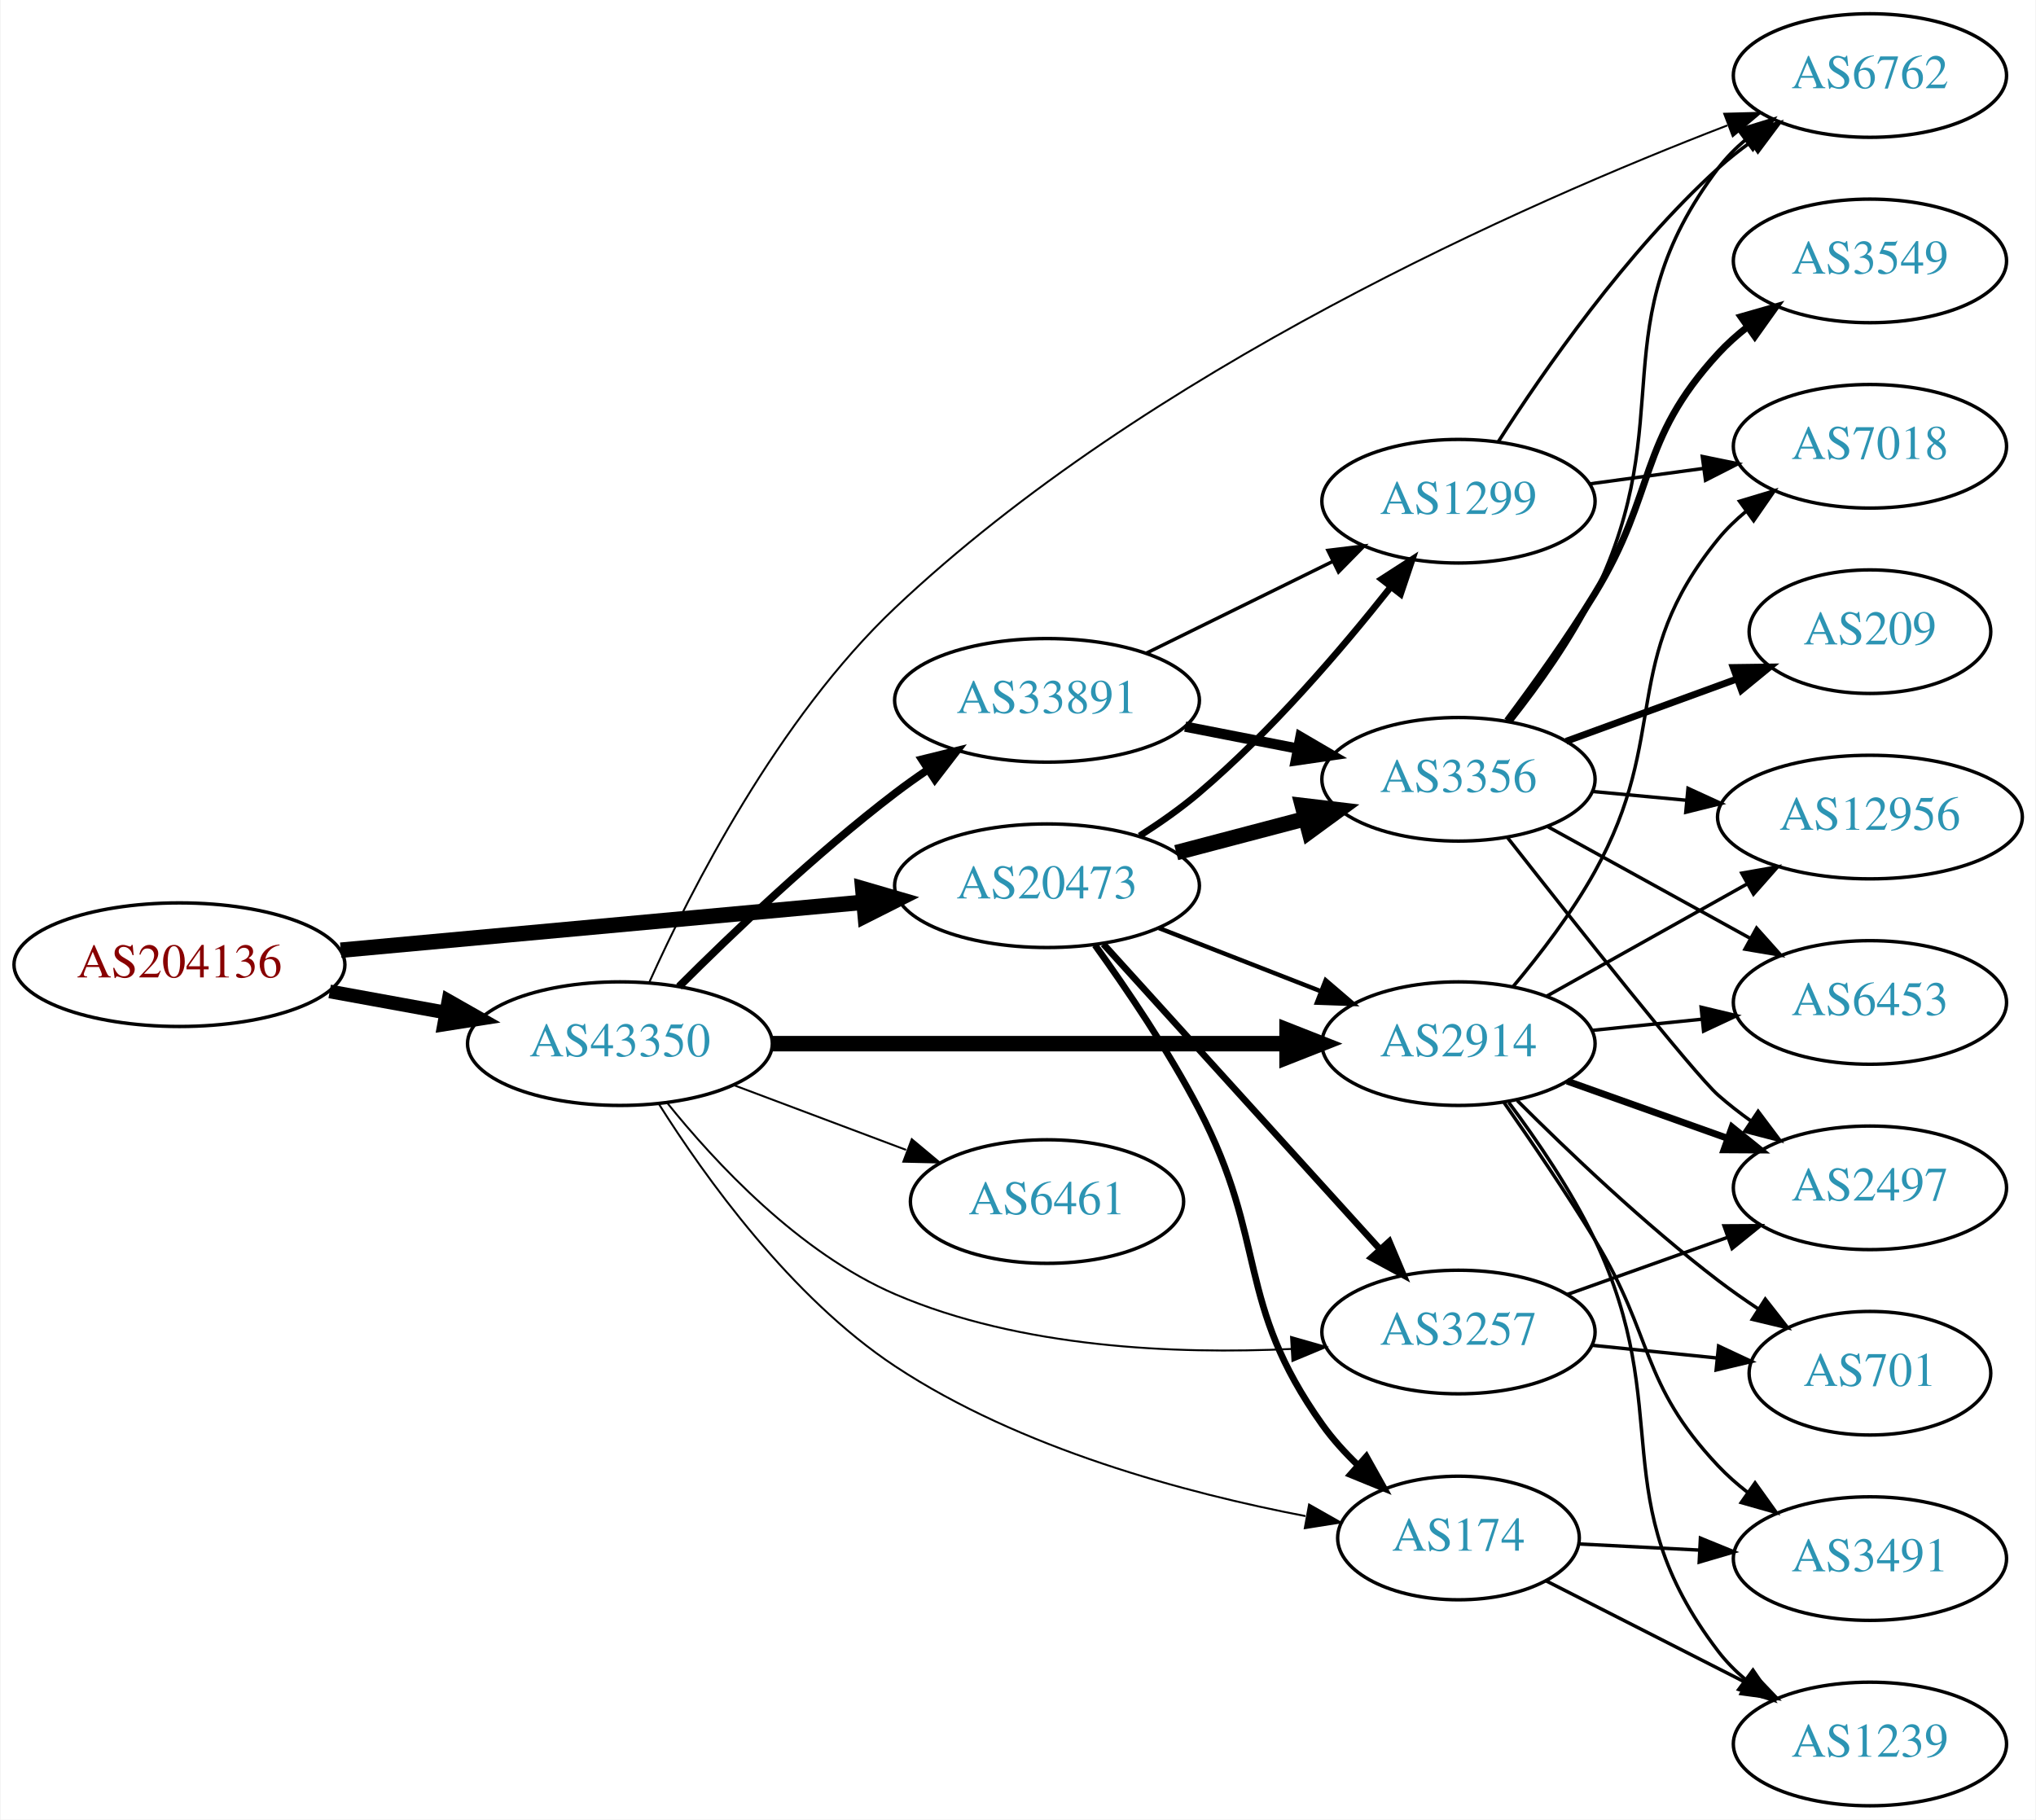
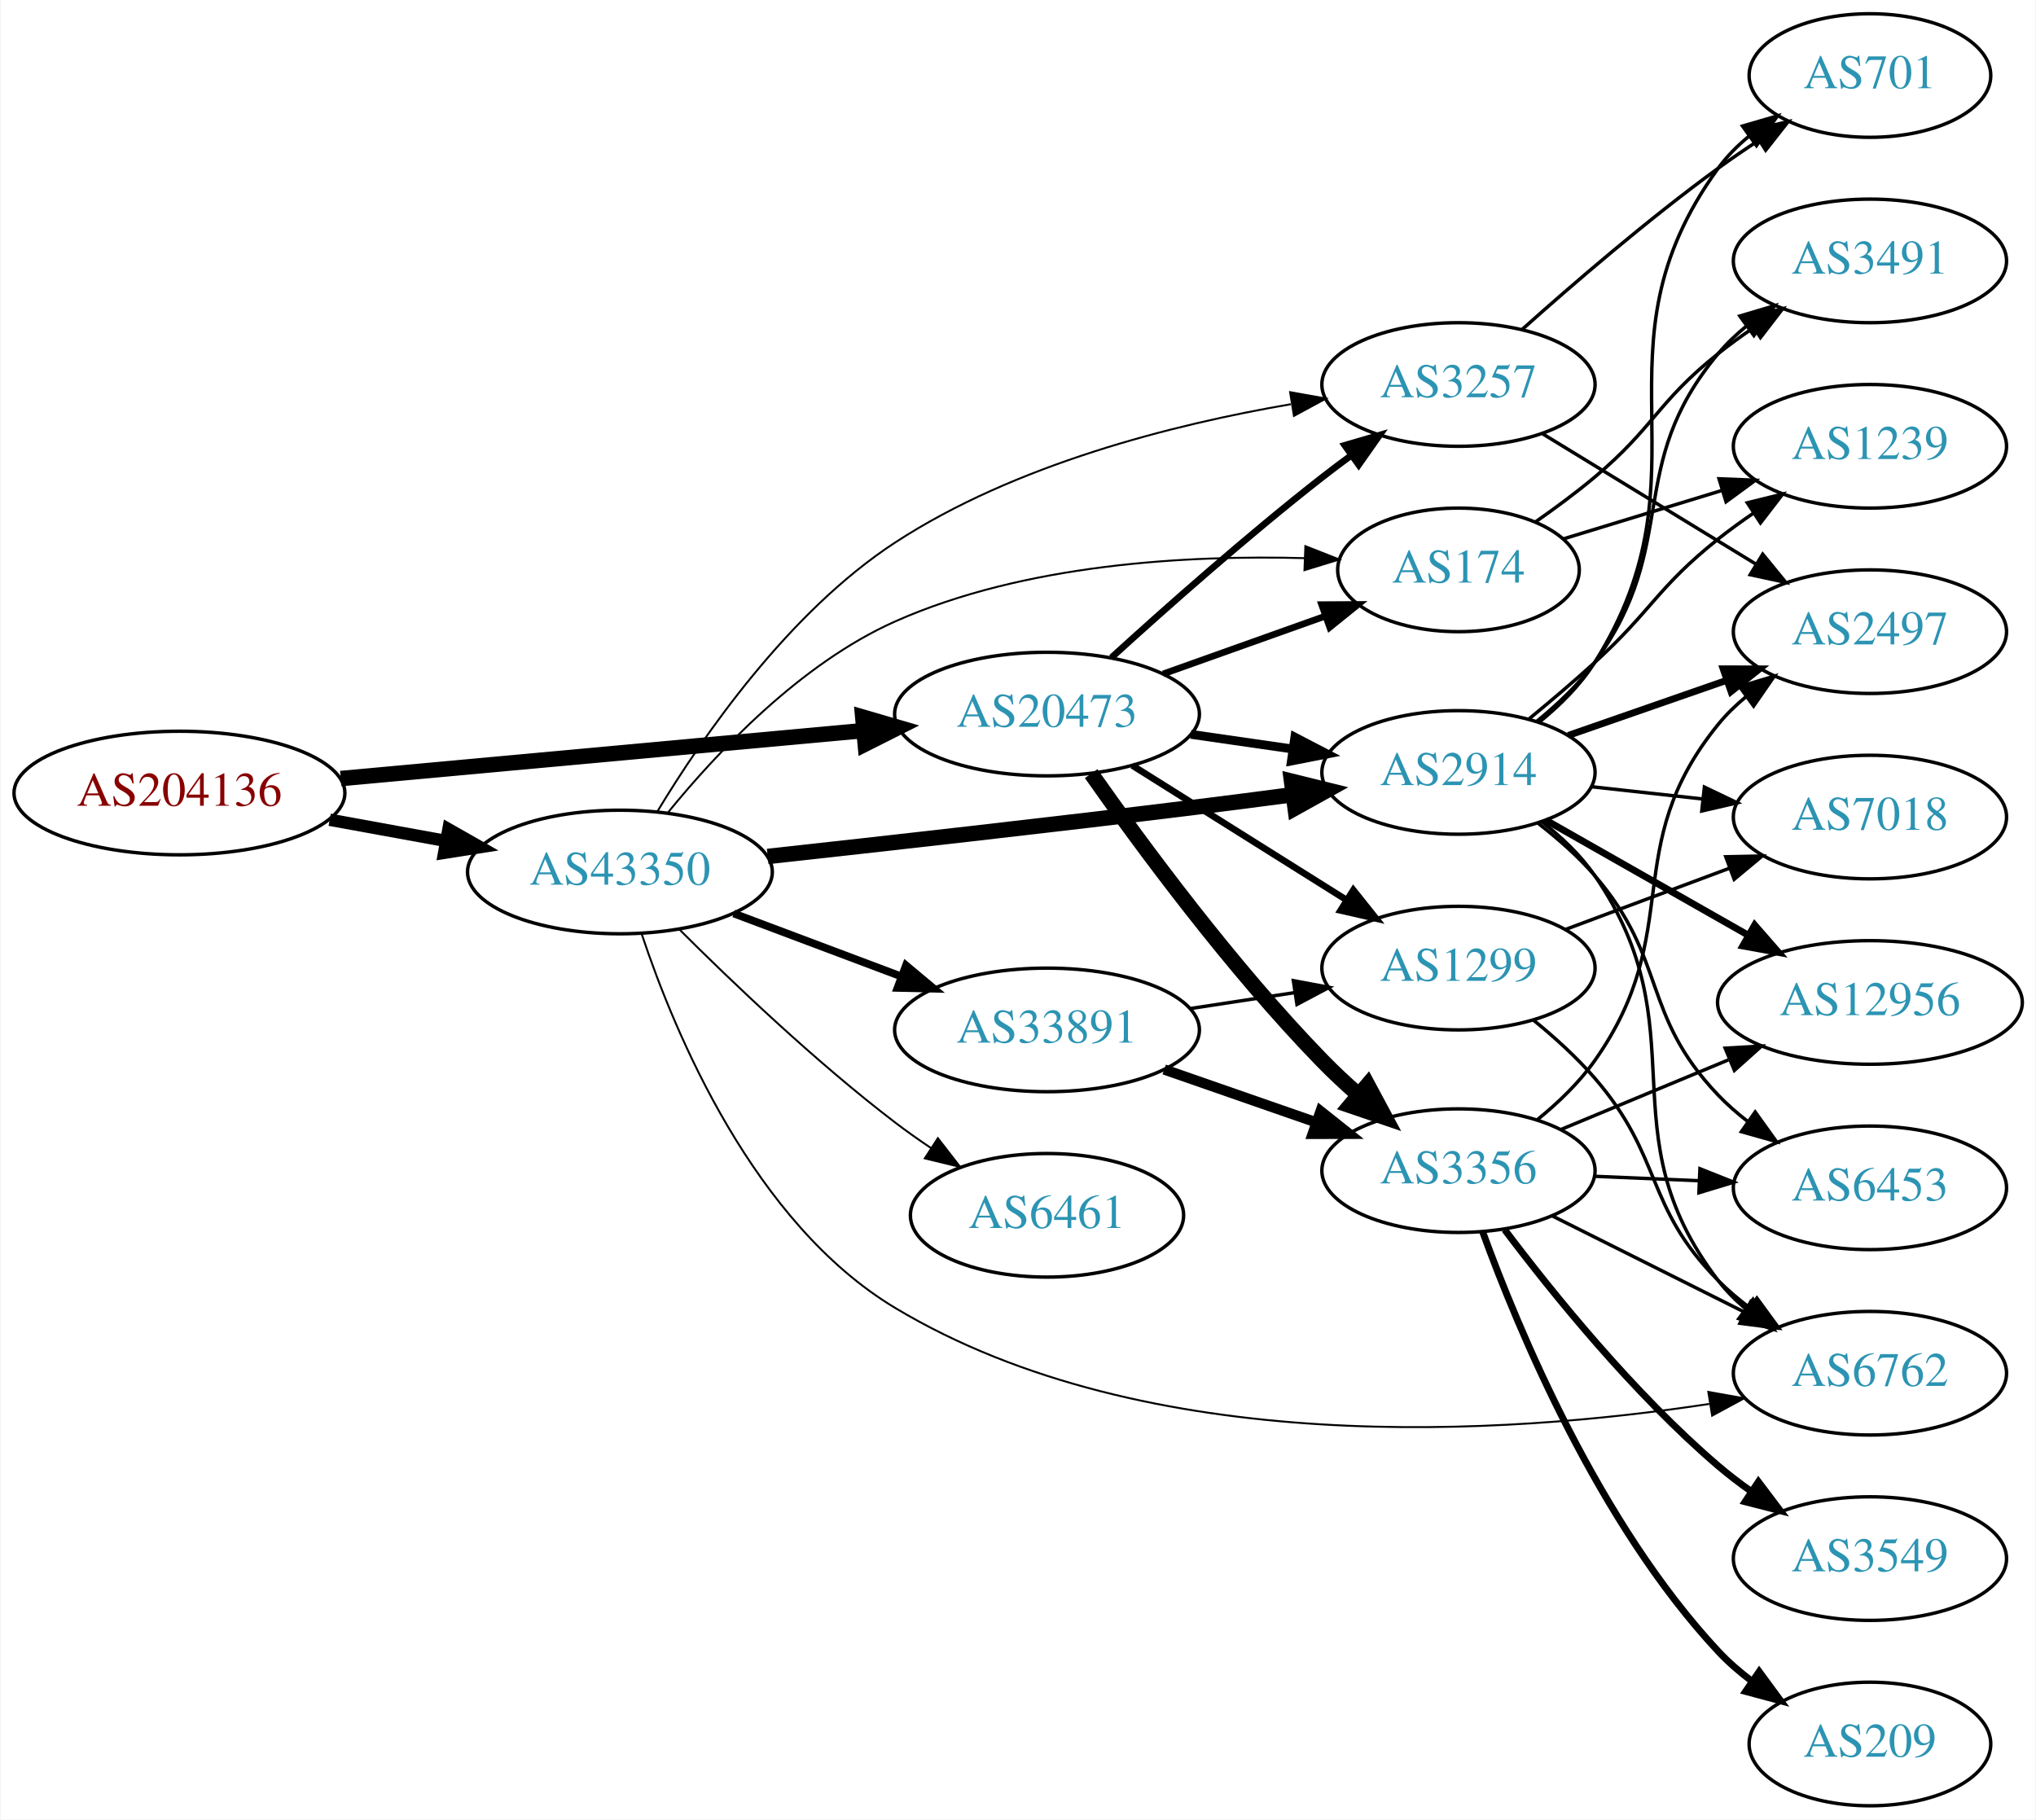
<svg xmlns="http://www.w3.org/2000/svg" xmlns:xlink="http://www.w3.org/1999/xlink" width="593pt" height="530pt" viewBox="0.00 0.00 592.66 530.00">
  <g id="graph0" class="graph" transform="scale(1 1) rotate(0) translate(4 526)">
    <polygon fill="white" stroke="none" points="-4,4 -4,-526 588.661,-526 588.661,4 -4,4" />
    <g id="node1" class="node">
      <g id="a_node1">
        <a xlink:href="/asn/204136" xlink:title="AS204136 ~ SILENT-GHOST-AS [AT]">
-           <ellipse fill="#ffffff" stroke="black" cx="48.096" cy="-245" rx="48.192" ry="18" />
-           <text text-anchor="middle" x="48.096" y="-241.3" font-family="Times,serif" font-size="14.00" fill="#880000">AS204136</text>
+           <ellipse fill="#ffffff" stroke="black" cx="48.096" cy="-295" rx="48.192" ry="18" />
+           <text text-anchor="middle" x="48.096" y="-291.3" font-family="Times,serif" font-size="14.00" fill="#880000">AS204136</text>
        </a>
      </g>
    </g>
    <g id="node2" class="node">
      <g id="a_node2">
        <a xlink:href="/asn/20473" xlink:title="AS20473 ~ Choopa, LLC [US]">
-           <ellipse fill="#ffffff" stroke="black" cx="300.78" cy="-268" rx="44.393" ry="18" />
-           <text text-anchor="middle" x="300.78" y="-264.3" font-family="Times,serif" font-size="14.00" fill="#2c94b3">AS20473</text>
+           <ellipse fill="#ffffff" stroke="black" cx="300.78" cy="-318" rx="44.393" ry="18" />
+           <text text-anchor="middle" x="300.78" y="-314.3" font-family="Times,serif" font-size="14.00" fill="#2c94b3">AS20473</text>
        </a>
      </g>
    </g>
    <g id="edge1" class="edge">
-       <path fill="none" stroke="black" stroke-width="4.5" d="M95.075,-249.219C138.087,-253.165 202.28,-259.054 247.284,-263.184" />
-       <polygon fill="black" stroke="black" stroke-width="4.5" points="247.114,-267.122 257.432,-264.115 247.833,-259.28 247.114,-267.122" />
+       <path fill="none" stroke="black" stroke-width="4.5" d="M95.075,-299.219C138.087,-303.165 202.28,-309.054 247.284,-313.184" />
+       <polygon fill="black" stroke="black" stroke-width="4.5" points="247.114,-317.122 257.432,-314.115 247.833,-309.28 247.114,-317.122" />
    </g>
    <g id="node3" class="node">
      <g id="a_node3">
        <a xlink:href="/asn/43350" xlink:title="AS43350 ~ NForce Entertainment B.V. [NL]">
-           <ellipse fill="#ffffff" stroke="black" cx="176.388" cy="-222" rx="44.393" ry="18" />
-           <text text-anchor="middle" x="176.388" y="-218.3" font-family="Times,serif" font-size="14.00" fill="#2c94b3">AS43350</text>
+           <ellipse fill="#ffffff" stroke="black" cx="176.388" cy="-272" rx="44.393" ry="18" />
+           <text text-anchor="middle" x="176.388" y="-268.3" font-family="Times,serif" font-size="14.00" fill="#2c94b3">AS43350</text>
        </a>
      </g>
    </g>
    <g id="edge2" class="edge">
-       <path fill="none" stroke="black" stroke-width="4" d="M91.852,-237.213C102.7,-235.238 114.448,-233.098 125.611,-231.065" />
-       <polygon fill="black" stroke="black" stroke-width="4" points="126.444,-234.471 135.656,-229.236 125.19,-227.584 126.444,-234.471" />
+       <path fill="none" stroke="black" stroke-width="3.6" d="M91.852,-287.213C102.7,-285.238 114.448,-283.098 125.611,-281.065" />
+       <polygon fill="black" stroke="black" stroke-width="3.6" points="126.444,-284.471 135.656,-279.236 125.19,-277.584 126.444,-284.471" />
    </g>
    <g id="node4" class="node">
      <g id="a_node4">
-         <a xlink:href="/asn/3356" xlink:title="AS3356 ~ Level 3 Parent, LLC [US]">
-           <ellipse fill="#ffffff" stroke="black" cx="420.622" cy="-299" rx="39.794" ry="18" />
-           <text text-anchor="middle" x="420.622" y="-295.3" font-family="Times,serif" font-size="14.00" fill="#2c94b3">AS3356</text>
+         <a xlink:href="/asn/2914" xlink:title="AS2914 ~ NTT America, Inc. [US]">
+           <ellipse fill="#ffffff" stroke="black" cx="420.622" cy="-301" rx="39.794" ry="18" />
+           <text text-anchor="middle" x="420.622" y="-297.3" font-family="Times,serif" font-size="14.00" fill="#2c94b3">AS2914</text>
        </a>
      </g>
    </g>
    <g id="edge3" class="edge">
-       <path fill="none" stroke="black" stroke-width="4.5" d="M338.42,-277.639C350.362,-280.78 363.736,-284.298 376.13,-287.559" />
-       <polygon fill="black" stroke="black" stroke-width="4.5" points="375.141,-291.37 385.814,-290.106 377.145,-283.754 375.141,-291.37" />
+       <path fill="none" stroke="black" stroke-width="2.571" d="M342.665,-312.102C352.236,-310.721 362.51,-309.239 372.335,-307.822" />
+       <polygon fill="black" stroke="black" stroke-width="2.571" points="372.965,-311.267 382.363,-306.375 371.965,-304.339 372.965,-311.267" />
    </g>
    <g id="node5" class="node">
      <g id="a_node5">
-         <a xlink:href="/asn/2914" xlink:title="AS2914 ~ NTT America, Inc. [US]">
-           <ellipse fill="#ffffff" stroke="black" cx="420.622" cy="-222" rx="39.794" ry="18" />
-           <text text-anchor="middle" x="420.622" y="-218.3" font-family="Times,serif" font-size="14.00" fill="#2c94b3">AS2914</text>
+         <a xlink:href="/asn/3257" xlink:title="AS3257 ~ GTT [DE]">
+           <ellipse fill="#ffffff" stroke="black" cx="420.622" cy="-414" rx="39.794" ry="18" />
+           <text text-anchor="middle" x="420.622" y="-410.3" font-family="Times,serif" font-size="14.00" fill="#2c94b3">AS3257</text>
        </a>
      </g>
    </g>
    <g id="edge4" class="edge">
-       <path fill="none" stroke="black" stroke-width="1.286" d="M333.359,-255.673C347.788,-250.04 365.028,-243.311 380.289,-237.354" />
-       <polygon fill="black" stroke="black" stroke-width="1.286" points="381.94,-240.466 389.983,-233.57 379.395,-233.946 381.94,-240.466" />
+       <path fill="none" stroke="black" stroke-width="1.929" d="M319.557,-334.461C335.31,-348.809 359.134,-369.934 380.976,-387 383.703,-389.131 386.583,-391.294 389.492,-393.421" />
+       <polygon fill="black" stroke="black" stroke-width="1.929" points="387.491,-396.293 397.661,-399.263 391.562,-390.599 387.491,-396.293" />
    </g>
    <g id="node6" class="node">
      <g id="a_node6">
        <a xlink:href="/asn/1299" xlink:title="AS1299 ~ Telia Carrier [EU]">
-           <ellipse fill="#ffffff" stroke="black" cx="420.622" cy="-380" rx="39.794" ry="18" />
-           <text text-anchor="middle" x="420.622" y="-376.3" font-family="Times,serif" font-size="14.00" fill="#2c94b3">AS1299</text>
+           <ellipse fill="#ffffff" stroke="black" cx="420.622" cy="-244" rx="39.794" ry="18" />
+           <text text-anchor="middle" x="420.622" y="-240.3" font-family="Times,serif" font-size="14.00" fill="#2c94b3">AS1299</text>
        </a>
      </g>
    </g>
    <g id="edge5" class="edge">
-       <path fill="none" stroke="black" stroke-width="1.929" d="M327.765,-282.529C333.656,-286.281 339.719,-290.533 344.976,-295 366.068,-312.925 386.56,-336.876 400.721,-354.785" />
-       <polygon fill="black" stroke="black" stroke-width="1.929" points="398.237,-357.292 407.139,-363.038 403.763,-352.996 398.237,-357.292" />
+       <path fill="none" stroke="black" stroke-width="1.929" d="M325.627,-303.025C343.59,-291.745 368.391,-276.171 388.008,-263.853" />
+       <polygon fill="black" stroke="black" stroke-width="1.929" points="390.005,-266.731 396.613,-258.449 386.282,-260.803 390.005,-266.731" />
    </g>
    <g id="node7" class="node">
      <g id="a_node7">
-         <a xlink:href="/asn/3257" xlink:title="AS3257 ~ GTT [DE]">
-           <ellipse fill="#ffffff" stroke="black" cx="420.622" cy="-138" rx="39.794" ry="18" />
-           <text text-anchor="middle" x="420.622" y="-134.3" font-family="Times,serif" font-size="14.00" fill="#2c94b3">AS3257</text>
+         <a xlink:href="/asn/3356" xlink:title="AS3356 ~ Level 3 Parent, LLC [US]">
+           <ellipse fill="#ffffff" stroke="black" cx="420.622" cy="-185" rx="39.794" ry="18" />
+           <text text-anchor="middle" x="420.622" y="-181.3" font-family="Times,serif" font-size="14.00" fill="#2c94b3">AS3356</text>
        </a>
      </g>
    </g>
    <g id="edge6" class="edge">
-       <path fill="none" stroke="black" stroke-width="1.929" d="M317.186,-251.005C337.766,-228.301 374.349,-187.944 397.771,-162.105" />
-       <polygon fill="black" stroke="black" stroke-width="1.929" points="400.462,-164.348 404.585,-154.588 395.276,-159.647 400.462,-164.348" />
+       <path fill="none" stroke="black" stroke-width="4.5" d="M313.64,-300.652C328.297,-279.773 354.549,-244.139 380.976,-217 384.208,-213.681 387.765,-210.359 391.373,-207.18" />
+       <polygon fill="black" stroke="black" stroke-width="4.5" points="394.166,-209.974 399.246,-200.503 389.072,-203.968 394.166,-209.974" />
    </g>
    <g id="node8" class="node">
      <g id="a_node8">
        <a xlink:href="/asn/174" xlink:title="AS174 ~ Cogent Communications [US]">
-           <ellipse fill="#ffffff" stroke="black" cx="420.622" cy="-78" rx="35.194" ry="18" />
-           <text text-anchor="middle" x="420.622" y="-74.3" font-family="Times,serif" font-size="14.00" fill="#2c94b3">AS174</text>
+           <ellipse fill="#ffffff" stroke="black" cx="420.622" cy="-360" rx="35.194" ry="18" />
+           <text text-anchor="middle" x="420.622" y="-356.3" font-family="Times,serif" font-size="14.00" fill="#2c94b3">AS174</text>
        </a>
      </g>
    </g>
    <g id="edge7" class="edge">
-       <path fill="none" stroke="black" stroke-width="1.929" d="M314.76,-250.694C323.949,-237.945 336.158,-219.948 344.976,-203 365.242,-164.049 355.517,-146.773 380.976,-111 383.968,-106.795 387.611,-102.788 391.451,-99.109" />
-       <polygon fill="black" stroke="black" stroke-width="1.929" points="393.785,-101.718 398.959,-92.472 389.149,-96.473 393.785,-101.718" />
+       <path fill="none" stroke="black" stroke-width="1.929" d="M334.605,-329.699C349.242,-334.916 366.571,-341.092 381.753,-346.503" />
+       <polygon fill="black" stroke="black" stroke-width="1.929" points="380.776,-349.87 391.37,-349.931 383.126,-343.277 380.776,-349.87" />
+     </g>
+     <g id="edge29" class="edge">
+       <path fill="none" stroke="black" stroke-width="4.5" d="M219.428,-276.527C253.34,-280.237 302.257,-285.718 344.976,-291 353.838,-292.096 363.285,-293.319 372.373,-294.523" />
+       <polygon fill="black" stroke="black" stroke-width="4.5" points="371.998,-298.445 382.432,-295.867 373.041,-290.64 371.998,-298.445" />
    </g>
    <g id="edge28" class="edge">
-       <path fill="none" stroke="black" stroke-width="4.5" d="M220.694,-222C262.773,-222 326.582,-222 370.526,-222" />
-       <polygon fill="black" stroke="black" stroke-width="4.5" points="370.69,-225.938 380.69,-222 370.69,-218.063 370.69,-225.938" />
+       <path fill="none" stroke="black" stroke-width="0.562" d="M187.319,-289.667C200.407,-311.34 225.458,-347.696 256.584,-368 291.408,-390.717 337.492,-402.372 371.779,-408.255" />
+       <polygon fill="black" stroke="black" stroke-width="0.562" points="371.586,-411.769 382.015,-409.901 372.698,-404.858 371.586,-411.769" />
+     </g>
+     <g id="edge33" class="edge">
+       <path fill="none" stroke="black" stroke-width="0.562" d="M190.383,-289.323C204.54,-306.732 228.902,-332.697 256.584,-345 294.365,-361.792 341.846,-364.345 375.808,-363.418" />
+       <polygon fill="black" stroke="black" stroke-width="0.562" points="376.03,-366.912 385.888,-363.031 375.761,-359.917 376.03,-366.912" />
+     </g>
+     <g id="node10" class="node">
+       <g id="a_node10">
+         <a xlink:href="/asn/6762" xlink:title="AS6762 ~ TELECOM ITALIA SPARKLE S.p.A. [IT]">
+           <ellipse fill="#ffffff" stroke="black" cx="540.465" cy="-126" rx="39.794" ry="18" />
+           <text text-anchor="middle" x="540.465" y="-122.3" font-family="Times,serif" font-size="14.00" fill="#2c94b3">AS6762</text>
+         </a>
+       </g>
+     </g>
+     <g id="edge31" class="edge">
+       <path fill="none" stroke="black" stroke-width="0.562" d="M182.77,-253.817C192.357,-225.036 215.356,-169.721 256.584,-145 330.058,-100.943 434.384,-108.011 493.647,-117.05" />
+       <polygon fill="black" stroke="black" stroke-width="0.562" points="493.389,-120.554 503.818,-118.689 494.502,-113.643 493.389,-120.554" />
+     </g>
+     <g id="node19" class="node">
+       <g id="a_node19">
+         <a xlink:href="/asn/33891" xlink:title="AS33891 ~ CORE-BACKBONE GMBH GLOBAL NETWORK [DE]">
+           <ellipse fill="#ffffff" stroke="black" cx="300.78" cy="-226" rx="44.393" ry="18" />
+           <text text-anchor="middle" x="300.78" y="-222.3" font-family="Times,serif" font-size="14.00" fill="#2c94b3">AS33891</text>
+         </a>
+       </g>
+     </g>
+     <g id="edge30" class="edge">
+       <path fill="none" stroke="black" stroke-width="2.25" d="M209.545,-259.914C224.442,-254.315 242.329,-247.592 258.234,-241.614" />
+       <polygon fill="black" stroke="black" stroke-width="2.25" points="259.708,-244.8 267.837,-238.005 257.245,-238.247 259.708,-244.8" />
+     </g>
+     <g id="node20" class="node">
+       <g id="a_node20">
+         <a xlink:href="/asn/6461" xlink:title="AS6461 ~ Zayo Bandwidth [US]">
+           <ellipse fill="#ffffff" stroke="black" cx="300.78" cy="-172" rx="39.794" ry="18" />
+           <text text-anchor="middle" x="300.78" y="-168.3" font-family="Times,serif" font-size="14.00" fill="#2c94b3">AS6461</text>
+         </a>
+       </g>
    </g>
    <g id="edge32" class="edge">
-       <path fill="none" stroke="black" stroke-width="0.562" d="M190.063,-204.864C204.132,-187.342 228.582,-161.039 256.584,-149 293.076,-133.311 338.422,-131.493 372.02,-133.066" />
-       <polygon fill="black" stroke="black" stroke-width="0.562" points="371.86,-136.563 382.047,-133.652 372.268,-129.575 371.86,-136.563" />
-     </g>
-     <g id="edge31" class="edge">
-       <path fill="none" stroke="black" stroke-width="0.562" d="M187.715,-204.448C201.034,-183.304 226.143,-148.123 256.584,-128 292.955,-103.956 341.433,-91.029 376.053,-84.385" />
-       <polygon fill="black" stroke="black" stroke-width="0.562" points="377.11,-87.751 386.324,-82.52 375.859,-80.863 377.11,-87.751" />
+       <path fill="none" stroke="black" stroke-width="0.562" d="M193.583,-255.385C209.056,-239.93 233.391,-216.693 256.584,-199 259.906,-196.466 263.473,-193.947 267.082,-191.525" />
+       <polygon fill="black" stroke="black" stroke-width="0.562" points="268.991,-194.458 275.483,-186.085 265.186,-188.583 268.991,-194.458" />
    </g>
    <g id="node9" class="node">
      <g id="a_node9">
-         <a xlink:href="/asn/6762" xlink:title="AS6762 ~ TELECOM ITALIA SPARKLE S.p.A. [IT]">
-           <ellipse fill="#ffffff" stroke="black" cx="540.465" cy="-504" rx="39.794" ry="18" />
-           <text text-anchor="middle" x="540.465" y="-500.3" font-family="Times,serif" font-size="14.00" fill="#2c94b3">AS6762</text>
-         </a>
-       </g>
-     </g>
-     <g id="edge29" class="edge">
-       <path fill="none" stroke="black" stroke-width="0.562" d="M184.996,-239.996C196.967,-266.584 222.404,-316.693 256.584,-349 329.873,-418.273 440.032,-466.786 498.923,-489.467" />
-       <polygon fill="black" stroke="black" stroke-width="0.562" points="498.02,-492.868 508.612,-493.143 500.504,-486.324 498.02,-492.868" />
-     </g>
-     <g id="node19" class="node">
-       <g id="a_node19">
-         <a xlink:href="/asn/6461" xlink:title="AS6461 ~ Zayo Bandwidth [US]">
-           <ellipse fill="#ffffff" stroke="black" cx="300.78" cy="-176" rx="39.794" ry="18" />
-           <text text-anchor="middle" x="300.78" y="-172.3" font-family="Times,serif" font-size="14.00" fill="#2c94b3">AS6461</text>
-         </a>
-       </g>
-     </g>
-     <g id="edge27" class="edge">
-       <path fill="none" stroke="black" stroke-width="0.562" d="M209.545,-209.914C224.912,-204.139 243.459,-197.168 259.731,-191.052" />
-       <polygon fill="black" stroke="black" stroke-width="0.562" points="261.391,-194.167 269.521,-187.373 258.928,-187.615 261.391,-194.167" />
-     </g>
-     <g id="node20" class="node">
-       <g id="a_node20">
-         <a xlink:href="/asn/33891" xlink:title="AS33891 ~ CORE-BACKBONE GMBH GLOBAL NETWORK [DE]">
-           <ellipse fill="#ffffff" stroke="black" cx="300.78" cy="-322" rx="44.393" ry="18" />
-           <text text-anchor="middle" x="300.78" y="-318.3" font-family="Times,serif" font-size="14.00" fill="#2c94b3">AS33891</text>
-         </a>
-       </g>
-     </g>
-     <g id="edge30" class="edge">
-       <path fill="none" stroke="black" stroke-width="2.25" d="M193.583,-238.615C209.056,-254.07 233.391,-277.307 256.584,-295 259.572,-297.28 262.759,-299.547 265.995,-301.742" />
-       <polygon fill="black" stroke="black" stroke-width="2.25" points="264.292,-304.81 274.579,-307.347 268.119,-298.949 264.292,-304.81" />
+         <a xlink:href="/asn/12956" xlink:title="AS12956 ~ TELXIUS [ES]">
+           <ellipse fill="#ffffff" stroke="black" cx="540.465" cy="-234" rx="44.393" ry="18" />
+           <text text-anchor="middle" x="540.465" y="-230.3" font-family="Times,serif" font-size="14.00" fill="#2c94b3">AS12956</text>
+         </a>
+       </g>
    </g>
    <g id="edge8" class="edge">
-       <path fill="none" stroke="black" d="M436.113,-316.043C444.164,-326.224 453.825,-339.724 460.269,-353 485.326,-404.627 461.66,-431.224 496.269,-477 498.535,-479.998 501.24,-482.745 504.175,-485.241" />
-       <polygon fill="black" stroke="black" points="502.213,-488.143 512.338,-491.265 506.369,-482.511 502.213,-488.143" />
-     </g>
-     <g id="node10" class="node">
-       <g id="a_node10">
-         <a xlink:href="/asn/12956" xlink:title="AS12956 ~ TELXIUS [ES]">
-           <ellipse fill="#ffffff" stroke="black" cx="540.465" cy="-288" rx="44.393" ry="18" />
-           <text text-anchor="middle" x="540.465" y="-284.3" font-family="Times,serif" font-size="14.00" fill="#2c94b3">AS12956</text>
-         </a>
-       </g>
+       <path fill="none" stroke="black" stroke-width="2" d="M446.039,-287.118C463.072,-277.433 486.045,-264.372 504.948,-253.625" />
+       <polygon fill="black" stroke="black" stroke-width="2" points="506.893,-256.545 513.856,-248.56 503.433,-250.46 506.893,-256.545" />
    </g>
    <g id="edge9" class="edge">
-       <path fill="none" stroke="black" d="M459.557,-295.459C468.259,-294.647 477.663,-293.769 486.859,-292.91" />
-       <polygon fill="black" stroke="black" points="487.474,-296.368 497.106,-291.954 486.824,-289.399 487.474,-296.368" />
+       <path fill="none" stroke="black" d="M445.034,-286.526C450.668,-282.124 456.22,-276.875 460.269,-271 491.382,-225.852 462.906,-196.512 496.269,-153 498.556,-150.017 501.274,-147.281 504.217,-144.791" />
+       <polygon fill="black" stroke="black" points="506.411,-147.522 512.392,-138.777 502.263,-141.884 506.411,-147.522" />
    </g>
    <g id="node11" class="node">
      <g id="a_node11">
        <a xlink:href="/asn/2497" xlink:title="AS2497 ~ Internet Initiative Japan Inc. [JP]">
-           <ellipse fill="#ffffff" stroke="black" cx="540.465" cy="-180" rx="39.794" ry="18" />
-           <text text-anchor="middle" x="540.465" y="-176.3" font-family="Times,serif" font-size="14.00" fill="#2c94b3">AS2497</text>
+           <ellipse fill="#ffffff" stroke="black" cx="540.465" cy="-342" rx="39.794" ry="18" />
+           <text text-anchor="middle" x="540.465" y="-338.3" font-family="Times,serif" font-size="14.00" fill="#2c94b3">AS2497</text>
        </a>
      </g>
    </g>
    <g id="edge10" class="edge">
-       <path fill="none" stroke="black" d="M434.97,-281.936C454.486,-257.083 489.257,-213.198 496.269,-207 499.24,-204.373 502.496,-201.838 505.845,-199.444" />
-       <polygon fill="black" stroke="black" points="507.897,-202.282 514.256,-193.807 504,-196.467 507.897,-202.282" />
+       <path fill="none" stroke="black" stroke-width="2" d="M452.584,-311.772C466.681,-316.677 483.557,-322.548 498.671,-327.807" />
+       <polygon fill="black" stroke="black" stroke-width="2" points="497.706,-331.177 508.301,-331.157 500.006,-324.566 497.706,-331.177" />
    </g>
    <g id="node12" class="node">
      <g id="a_node12">
-         <a xlink:href="/asn/209" xlink:title="AS209 ~ CenturyLink Communications, LLC [US]">
-           <ellipse fill="#ffffff" stroke="black" cx="540.465" cy="-342" rx="35.194" ry="18" />
-           <text text-anchor="middle" x="540.465" y="-338.3" font-family="Times,serif" font-size="14.00" fill="#2c94b3">AS209</text>
+         <a xlink:href="/asn/6453" xlink:title="AS6453 ~ TATA COMMUNICATIONS (AMERICA) INC [US]">
+           <ellipse fill="#ffffff" stroke="black" cx="540.465" cy="-180" rx="39.794" ry="18" />
+           <text text-anchor="middle" x="540.465" y="-176.3" font-family="Times,serif" font-size="14.00" fill="#2c94b3">AS6453</text>
        </a>
      </g>
    </g>
    <g id="edge11" class="edge">
-       <path fill="none" stroke="black" stroke-width="2" d="M451.97,-310.074C467.105,-315.596 485.559,-322.33 501.61,-328.187" />
-       <polygon fill="black" stroke="black" stroke-width="2" points="500.649,-331.562 511.243,-331.702 503.049,-324.986 500.649,-331.562" />
+       <path fill="none" stroke="black" d="M443.805,-286.201C449.572,-281.733 455.499,-276.532 460.269,-271 481.58,-246.283 473.732,-230.604 496.269,-207 498.864,-204.282 501.789,-201.722 504.861,-199.342" />
+       <polygon fill="black" stroke="black" points="507.039,-202.09 513.215,-193.482 503.019,-196.359 507.039,-202.09" />
    </g>
    <g id="node13" class="node">
      <g id="a_node13">
-         <a xlink:href="/asn/6453" xlink:title="AS6453 ~ TATA COMMUNICATIONS (AMERICA) INC [US]">
-           <ellipse fill="#ffffff" stroke="black" cx="540.465" cy="-234" rx="39.794" ry="18" />
-           <text text-anchor="middle" x="540.465" y="-230.3" font-family="Times,serif" font-size="14.00" fill="#2c94b3">AS6453</text>
+         <a xlink:href="/asn/1239" xlink:title="AS1239 ~ Sprint [US]">
+           <ellipse fill="#ffffff" stroke="black" cx="540.465" cy="-396" rx="39.794" ry="18" />
+           <text text-anchor="middle" x="540.465" y="-392.3" font-family="Times,serif" font-size="14.00" fill="#2c94b3">AS1239</text>
        </a>
      </g>
    </g>
    <g id="edge12" class="edge">
-       <path fill="none" stroke="black" d="M446.614,-285.215C463.8,-275.736 486.828,-263.034 505.651,-252.651" />
-       <polygon fill="black" stroke="black" points="507.444,-255.66 514.509,-247.765 504.063,-249.53 507.444,-255.66" />
+       <path fill="none" stroke="black" d="M441.189,-316.603C447.395,-321.709 454.214,-327.488 460.269,-333 477.001,-348.232 478.561,-354.913 496.269,-369 499.539,-371.602 503.073,-374.162 506.663,-376.609" />
+       <polygon fill="black" stroke="black" points="504.754,-379.543 515.042,-382.077 508.58,-373.681 504.754,-379.543" />
    </g>
    <g id="node14" class="node">
      <g id="a_node14">
-         <a xlink:href="/asn/3549" xlink:title="AS3549 ~ Level 3 Parent, LLC [US]">
-           <ellipse fill="#ffffff" stroke="black" cx="540.465" cy="-450" rx="39.794" ry="18" />
-           <text text-anchor="middle" x="540.465" y="-446.3" font-family="Times,serif" font-size="14.00" fill="#2c94b3">AS3549</text>
+         <a xlink:href="/asn/701" xlink:title="AS701 ~ UUNET [US]">
+           <ellipse fill="#ffffff" stroke="black" cx="540.465" cy="-504" rx="35.194" ry="18" />
+           <text text-anchor="middle" x="540.465" y="-500.3" font-family="Times,serif" font-size="14.00" fill="#2c94b3">AS701</text>
        </a>
      </g>
    </g>
    <g id="edge13" class="edge">
-       <path fill="none" stroke="black" stroke-width="2" d="M434.817,-316.071C442.616,-326.483 452.46,-340.208 460.269,-353 478.498,-382.86 472.587,-397.25 496.269,-423 498.813,-425.767 501.703,-428.359 504.754,-430.758" />
-       <polygon fill="black" stroke="black" stroke-width="2" points="502.893,-433.729 513.078,-436.646 506.936,-428.014 502.893,-433.729" />
-     </g>
-     <g id="edge25" class="edge">
-       <path fill="none" stroke="black" d="M446.326,-235.836C463.262,-245.321 485.97,-258.039 504.723,-268.542" />
-       <polygon fill="black" stroke="black" points="503.134,-271.664 513.57,-273.497 506.555,-265.557 503.134,-271.664" />
-     </g>
-     <g id="edge20" class="edge">
-       <path fill="none" stroke="black" stroke-width="2" d="M452.276,-211.075C466.486,-206.01 483.569,-199.922 498.834,-194.481" />
-       <polygon fill="black" stroke="black" stroke-width="2" points="500.31,-197.671 508.555,-191.017 497.96,-191.077 500.31,-197.671" />
-     </g>
-     <g id="edge24" class="edge">
-       <path fill="none" stroke="black" d="M459.557,-225.863C469.755,-226.901 480.917,-228.038 491.579,-229.124" />
-       <polygon fill="black" stroke="black" points="491.298,-232.613 501.601,-230.144 492.007,-225.649 491.298,-232.613" />
+       <path fill="none" stroke="black" d="M444.027,-315.548C450.073,-320.442 456.09,-326.366 460.269,-333 495.428,-388.82 457.479,-423.639 496.269,-477 498.784,-480.46 501.892,-483.577 505.277,-486.357" />
+       <polygon fill="black" stroke="black" points="503.357,-489.286 513.534,-492.233 507.416,-483.583 503.357,-489.286" />
    </g>
    <g id="node15" class="node">
      <g id="a_node15">
-         <a xlink:href="/asn/7018" xlink:title="AS7018 ~ AT&amp;T Services, Inc. [US]">
-           <ellipse fill="#ffffff" stroke="black" cx="540.465" cy="-396" rx="39.794" ry="18" />
-           <text text-anchor="middle" x="540.465" y="-392.3" font-family="Times,serif" font-size="14.00" fill="#2c94b3">AS7018</text>
-         </a>
-       </g>
-     </g>
-     <g id="edge26" class="edge">
-       <path fill="none" stroke="black" d="M436.585,-238.684C444.393,-248.002 453.667,-260.105 460.269,-272 482.585,-312.207 467.22,-333.353 496.269,-369 498.643,-371.914 501.42,-374.604 504.399,-377.065" />
-       <polygon fill="black" stroke="black" points="502.477,-379.994 512.625,-383.039 506.591,-374.331 502.477,-379.994" />
+         <a xlink:href="/asn/3491" xlink:title="AS3491 ~ PCCW Global, Inc. [US]">
+           <ellipse fill="#ffffff" stroke="black" cx="540.465" cy="-450" rx="39.794" ry="18" />
+           <text text-anchor="middle" x="540.465" y="-446.3" font-family="Times,serif" font-size="14.00" fill="#2c94b3">AS3491</text>
+         </a>
+       </g>
+     </g>
+     <g id="edge14" class="edge">
+       <path fill="none" stroke="black" d="M443.473,-315.924C449.503,-320.829 455.651,-326.664 460.269,-333 485.645,-367.815 468.636,-389.948 496.269,-423 498.68,-425.884 501.48,-428.554 504.475,-431.002" />
+       <polygon fill="black" stroke="black" points="502.566,-433.941 512.722,-436.959 506.665,-428.266 502.566,-433.941" />
    </g>
    <g id="node16" class="node">
      <g id="a_node16">
-         <a xlink:href="/asn/701" xlink:title="AS701 ~ UUNET [US]">
-           <ellipse fill="#ffffff" stroke="black" cx="540.465" cy="-126" rx="35.194" ry="18" />
-           <text text-anchor="middle" x="540.465" y="-122.3" font-family="Times,serif" font-size="14.00" fill="#2c94b3">AS701</text>
-         </a>
-       </g>
-     </g>
-     <g id="edge22" class="edge">
-       <path fill="none" stroke="black" d="M437.73,-205.439C452.34,-190.837 474.812,-169.392 496.269,-153 499.925,-150.207 503.88,-147.433 507.86,-144.787" />
-       <polygon fill="black" stroke="black" points="509.982,-147.585 516.51,-139.24 506.203,-141.692 509.982,-147.585" />
+         <a xlink:href="/asn/7018" xlink:title="AS7018 ~ AT&amp;T Services, Inc. [US]">
+           <ellipse fill="#ffffff" stroke="black" cx="540.465" cy="-288" rx="39.794" ry="18" />
+           <text text-anchor="middle" x="540.465" y="-284.3" font-family="Times,serif" font-size="14.00" fill="#2c94b3">AS7018</text>
+         </a>
+       </g>
+     </g>
+     <g id="edge15" class="edge">
+       <path fill="none" stroke="black" d="M459.232,-296.851C469.543,-295.713 480.861,-294.465 491.661,-293.274" />
+       <polygon fill="black" stroke="black" points="492.252,-296.73 501.808,-292.154 491.484,-289.772 492.252,-296.73" />
+     </g>
+     <g id="edge17" class="edge">
+       <path fill="none" stroke="black" d="M445.186,-399.603C463.01,-388.713 487.683,-373.638 507.317,-361.642" />
+       <polygon fill="black" stroke="black" points="509.233,-364.573 515.942,-356.372 505.584,-358.599 509.233,-364.573" />
+     </g>
+     <g id="edge16" class="edge">
+       <path fill="none" stroke="black" d="M439.141,-430.018C453.912,-443.217 475.849,-462.118 496.269,-477 499.987,-479.71 503.979,-482.434 507.979,-485.054" />
+       <polygon fill="black" stroke="black" points="506.331,-488.155 516.645,-490.578 510.094,-482.252 506.331,-488.155" />
+     </g>
+     <g id="edge19" class="edge">
+       <path fill="none" stroke="black" d="M442.425,-228.888C448.557,-223.896 455.023,-218.059 460.269,-212 480.374,-188.775 474.665,-174.838 496.269,-153 499.058,-150.181 502.195,-147.521 505.474,-145.05" />
+       <polygon fill="black" stroke="black" points="507.544,-147.874 513.794,-139.319 503.573,-142.11 507.544,-147.874" />
+     </g>
+     <g id="edge18" class="edge">
+       <path fill="none" stroke="black" d="M451.664,-255.217C466.233,-260.657 483.933,-267.265 499.612,-273.12" />
+       <polygon fill="black" stroke="black" points="498.476,-276.431 509.068,-276.651 500.924,-269.874 498.476,-276.431" />
+     </g>
+     <g id="edge21" class="edge">
+       <path fill="none" stroke="black" d="M450.45,-196.987C465.121,-203.087 483.195,-210.602 499.215,-217.264" />
+       <polygon fill="black" stroke="black" points="498.298,-220.673 508.875,-221.281 500.986,-214.209 498.298,-220.673" />
+     </g>
+     <g id="edge20" class="edge">
+       <path fill="none" stroke="black" d="M448.068,-171.759C464.595,-163.485 486.079,-152.728 504.065,-143.723" />
+       <polygon fill="black" stroke="black" points="505.732,-146.803 513.107,-139.197 502.598,-140.544 505.732,-146.803" />
+     </g>
+     <g id="edge25" class="edge">
+       <path fill="none" stroke="black" d="M443.587,-199.842C449.621,-204.744 455.741,-210.599 460.269,-217 487.064,-254.883 467.016,-278.981 496.269,-315 498.638,-317.918 501.412,-320.611 504.389,-323.073" />
+       <polygon fill="black" stroke="black" points="502.465,-326.001 512.612,-329.05 506.581,-320.339 502.465,-326.001" />
+     </g>
+     <g id="edge24" class="edge">
+       <path fill="none" stroke="black" d="M460.208,-183.363C469.975,-182.948 480.591,-182.498 490.786,-182.065" />
+       <polygon fill="black" stroke="black" points="490.949,-185.562 500.792,-181.641 490.653,-178.568 490.949,-185.562" />
    </g>
    <g id="node17" class="node">
      <g id="a_node17">
-         <a xlink:href="/asn/3491" xlink:title="AS3491 ~ PCCW Global, Inc. [US]">
+         <a xlink:href="/asn/3549" xlink:title="AS3549 ~ Level 3 Parent, LLC [US]">
          <ellipse fill="#ffffff" stroke="black" cx="540.465" cy="-72" rx="39.794" ry="18" />
-           <text text-anchor="middle" x="540.465" y="-68.3" font-family="Times,serif" font-size="14.00" fill="#2c94b3">AS3491</text>
-         </a>
-       </g>
-     </g>
-     <g id="edge21" class="edge">
-       <path fill="none" stroke="black" d="M433.905,-204.822C441.73,-193.655 451.928,-178.678 460.269,-165 477.664,-136.472 473.353,-123.317 496.269,-99 498.847,-96.265 501.759,-93.693 504.824,-91.307" />
-       <polygon fill="black" stroke="black" points="507.003,-94.053 513.168,-85.437 502.975,-88.328 507.003,-94.053" />
+           <text text-anchor="middle" x="540.465" y="-68.3" font-family="Times,serif" font-size="14.00" fill="#2c94b3">AS3549</text>
+         </a>
+       </g>
+     </g>
+     <g id="edge22" class="edge">
+       <path fill="none" stroke="black" stroke-width="2" d="M434.066,-167.825C447.92,-149.437 471.623,-120.068 496.269,-99 499.283,-96.423 502.567,-93.92 505.934,-91.545" />
+       <polygon fill="black" stroke="black" stroke-width="2" points="507.98,-94.388 514.365,-85.933 504.101,-88.561 507.98,-94.388" />
    </g>
    <g id="node18" class="node">
      <g id="a_node18">
-         <a xlink:href="/asn/1239" xlink:title="AS1239 ~ Sprint [US]">
-           <ellipse fill="#ffffff" stroke="black" cx="540.465" cy="-18" rx="39.794" ry="18" />
-           <text text-anchor="middle" x="540.465" y="-14.3" font-family="Times,serif" font-size="14.00" fill="#2c94b3">AS1239</text>
+         <a xlink:href="/asn/209" xlink:title="AS209 ~ CenturyLink Communications, LLC [US]">
+           <ellipse fill="#ffffff" stroke="black" cx="540.465" cy="-18" rx="35.194" ry="18" />
+           <text text-anchor="middle" x="540.465" y="-14.3" font-family="Times,serif" font-size="14.00" fill="#2c94b3">AS209</text>
        </a>
      </g>
    </g>
    <g id="edge23" class="edge">
-       <path fill="none" stroke="black" d="M435.272,-204.868C443.432,-193.963 453.495,-179.254 460.269,-165 484.169,-114.708 462.491,-89.266 496.269,-45 498.549,-42.012 501.262,-39.272 504.203,-36.78" />
-       <polygon fill="black" stroke="black" points="506.397,-39.511 512.373,-30.762 502.246,-33.874 506.397,-39.511" />
-     </g>
-     <g id="edge14" class="edge">
-       <path fill="none" stroke="black" d="M432.176,-397.268C445.375,-417.917 469.514,-452.728 496.269,-477 499.206,-479.665 502.44,-482.224 505.776,-484.634" />
-       <polygon fill="black" stroke="black" points="503.92,-487.604 514.169,-490.289 507.832,-481.799 503.92,-487.604" />
-     </g>
-     <g id="edge15" class="edge">
-       <path fill="none" stroke="black" d="M458.908,-385.062C469.44,-386.492 481.043,-388.068 492.083,-389.567" />
-       <polygon fill="black" stroke="black" points="491.637,-393.038 502.017,-390.916 492.579,-386.102 491.637,-393.038" />
-     </g>
-     <g id="edge17" class="edge">
-       <path fill="none" stroke="black" d="M452.276,-148.925C466.486,-153.99 483.569,-160.078 498.834,-165.519" />
-       <polygon fill="black" stroke="black" points="497.96,-168.923 508.555,-168.983 500.31,-162.329 497.96,-168.923" />
-     </g>
-     <g id="edge16" class="edge">
-       <path fill="none" stroke="black" d="M459.557,-134.137C471.11,-132.961 483.901,-131.658 495.8,-130.446" />
-       <polygon fill="black" stroke="black" points="496.38,-133.906 505.974,-129.41 495.671,-126.942 496.38,-133.906" />
-     </g>
-     <g id="edge18" class="edge">
-       <path fill="none" stroke="black" d="M455.707,-76.265C466.643,-75.708 478.975,-75.08 490.747,-74.481" />
-       <polygon fill="black" stroke="black" points="491.09,-77.968 500.899,-73.964 490.734,-70.977 491.09,-77.968" />
-     </g>
-     <g id="edge19" class="edge">
-       <path fill="none" stroke="black" d="M446.039,-65.568C462.88,-56.994 485.526,-45.463 504.304,-35.902" />
-       <polygon fill="black" stroke="black" points="506.121,-38.905 513.444,-31.248 502.945,-32.667 506.121,-38.905" />
-     </g>
-     <g id="edge33" class="edge">
-       <path fill="none" stroke="black" stroke-width="3" d="M341.02,-314.341C351.472,-312.301 362.857,-310.079 373.636,-307.975" />
-       <polygon fill="black" stroke="black" stroke-width="3" points="374.589,-311.356 383.733,-306.005 373.248,-304.485 374.589,-311.356" />
+       <path fill="none" stroke="black" stroke-width="2" d="M427.639,-167.263C437.998,-138.775 461.497,-82.25 496.269,-45 499.188,-41.873 502.546,-38.963 506.074,-36.301" />
+       <polygon fill="black" stroke="black" stroke-width="2" points="508.204,-39.084 514.484,-30.551 504.253,-33.306 508.204,-39.084" />
+     </g>
+     <g id="edge27" class="edge">
+       <path fill="none" stroke="black" d="M451.055,-368.991C465.036,-373.262 482.001,-378.445 497.316,-383.124" />
+       <polygon fill="black" stroke="black" points="496.508,-386.537 507.095,-386.111 498.553,-379.842 496.508,-386.537" />
+     </g>
+     <g id="edge26" class="edge">
+       <path fill="none" stroke="black" d="M442.978,-373.924C448.743,-377.948 454.874,-382.478 460.269,-387 477.61,-401.536 478.561,-408.913 496.269,-423 499.539,-425.602 503.073,-428.162 506.663,-430.609" />
+       <polygon fill="black" stroke="black" points="504.754,-433.543 515.042,-436.077 508.58,-427.681 504.754,-433.543" />
+     </g>
+     <g id="edge35" class="edge">
+       <path fill="none" stroke="black" d="M342.334,-232.195C352.221,-233.705 362.874,-235.332 373.018,-236.881" />
+       <polygon fill="black" stroke="black" points="372.53,-240.347 382.944,-238.398 373.587,-233.428 372.53,-240.347" />
    </g>
    <g id="edge34" class="edge">
-       <path fill="none" stroke="black" d="M329.707,-335.745C345.901,-343.716 366.463,-353.836 383.835,-362.386" />
-       <polygon fill="black" stroke="black" points="382.592,-365.675 393.11,-366.951 385.683,-359.395 382.592,-365.675" />
+       <path fill="none" stroke="black" stroke-width="3" d="M334.919,-214.47C348.636,-209.698 364.676,-204.117 379.085,-199.104" />
+       <polygon fill="black" stroke="black" stroke-width="3" points="380.457,-202.332 388.752,-195.74 378.157,-195.721 380.457,-202.332" />
    </g>
  </g>
</svg>
